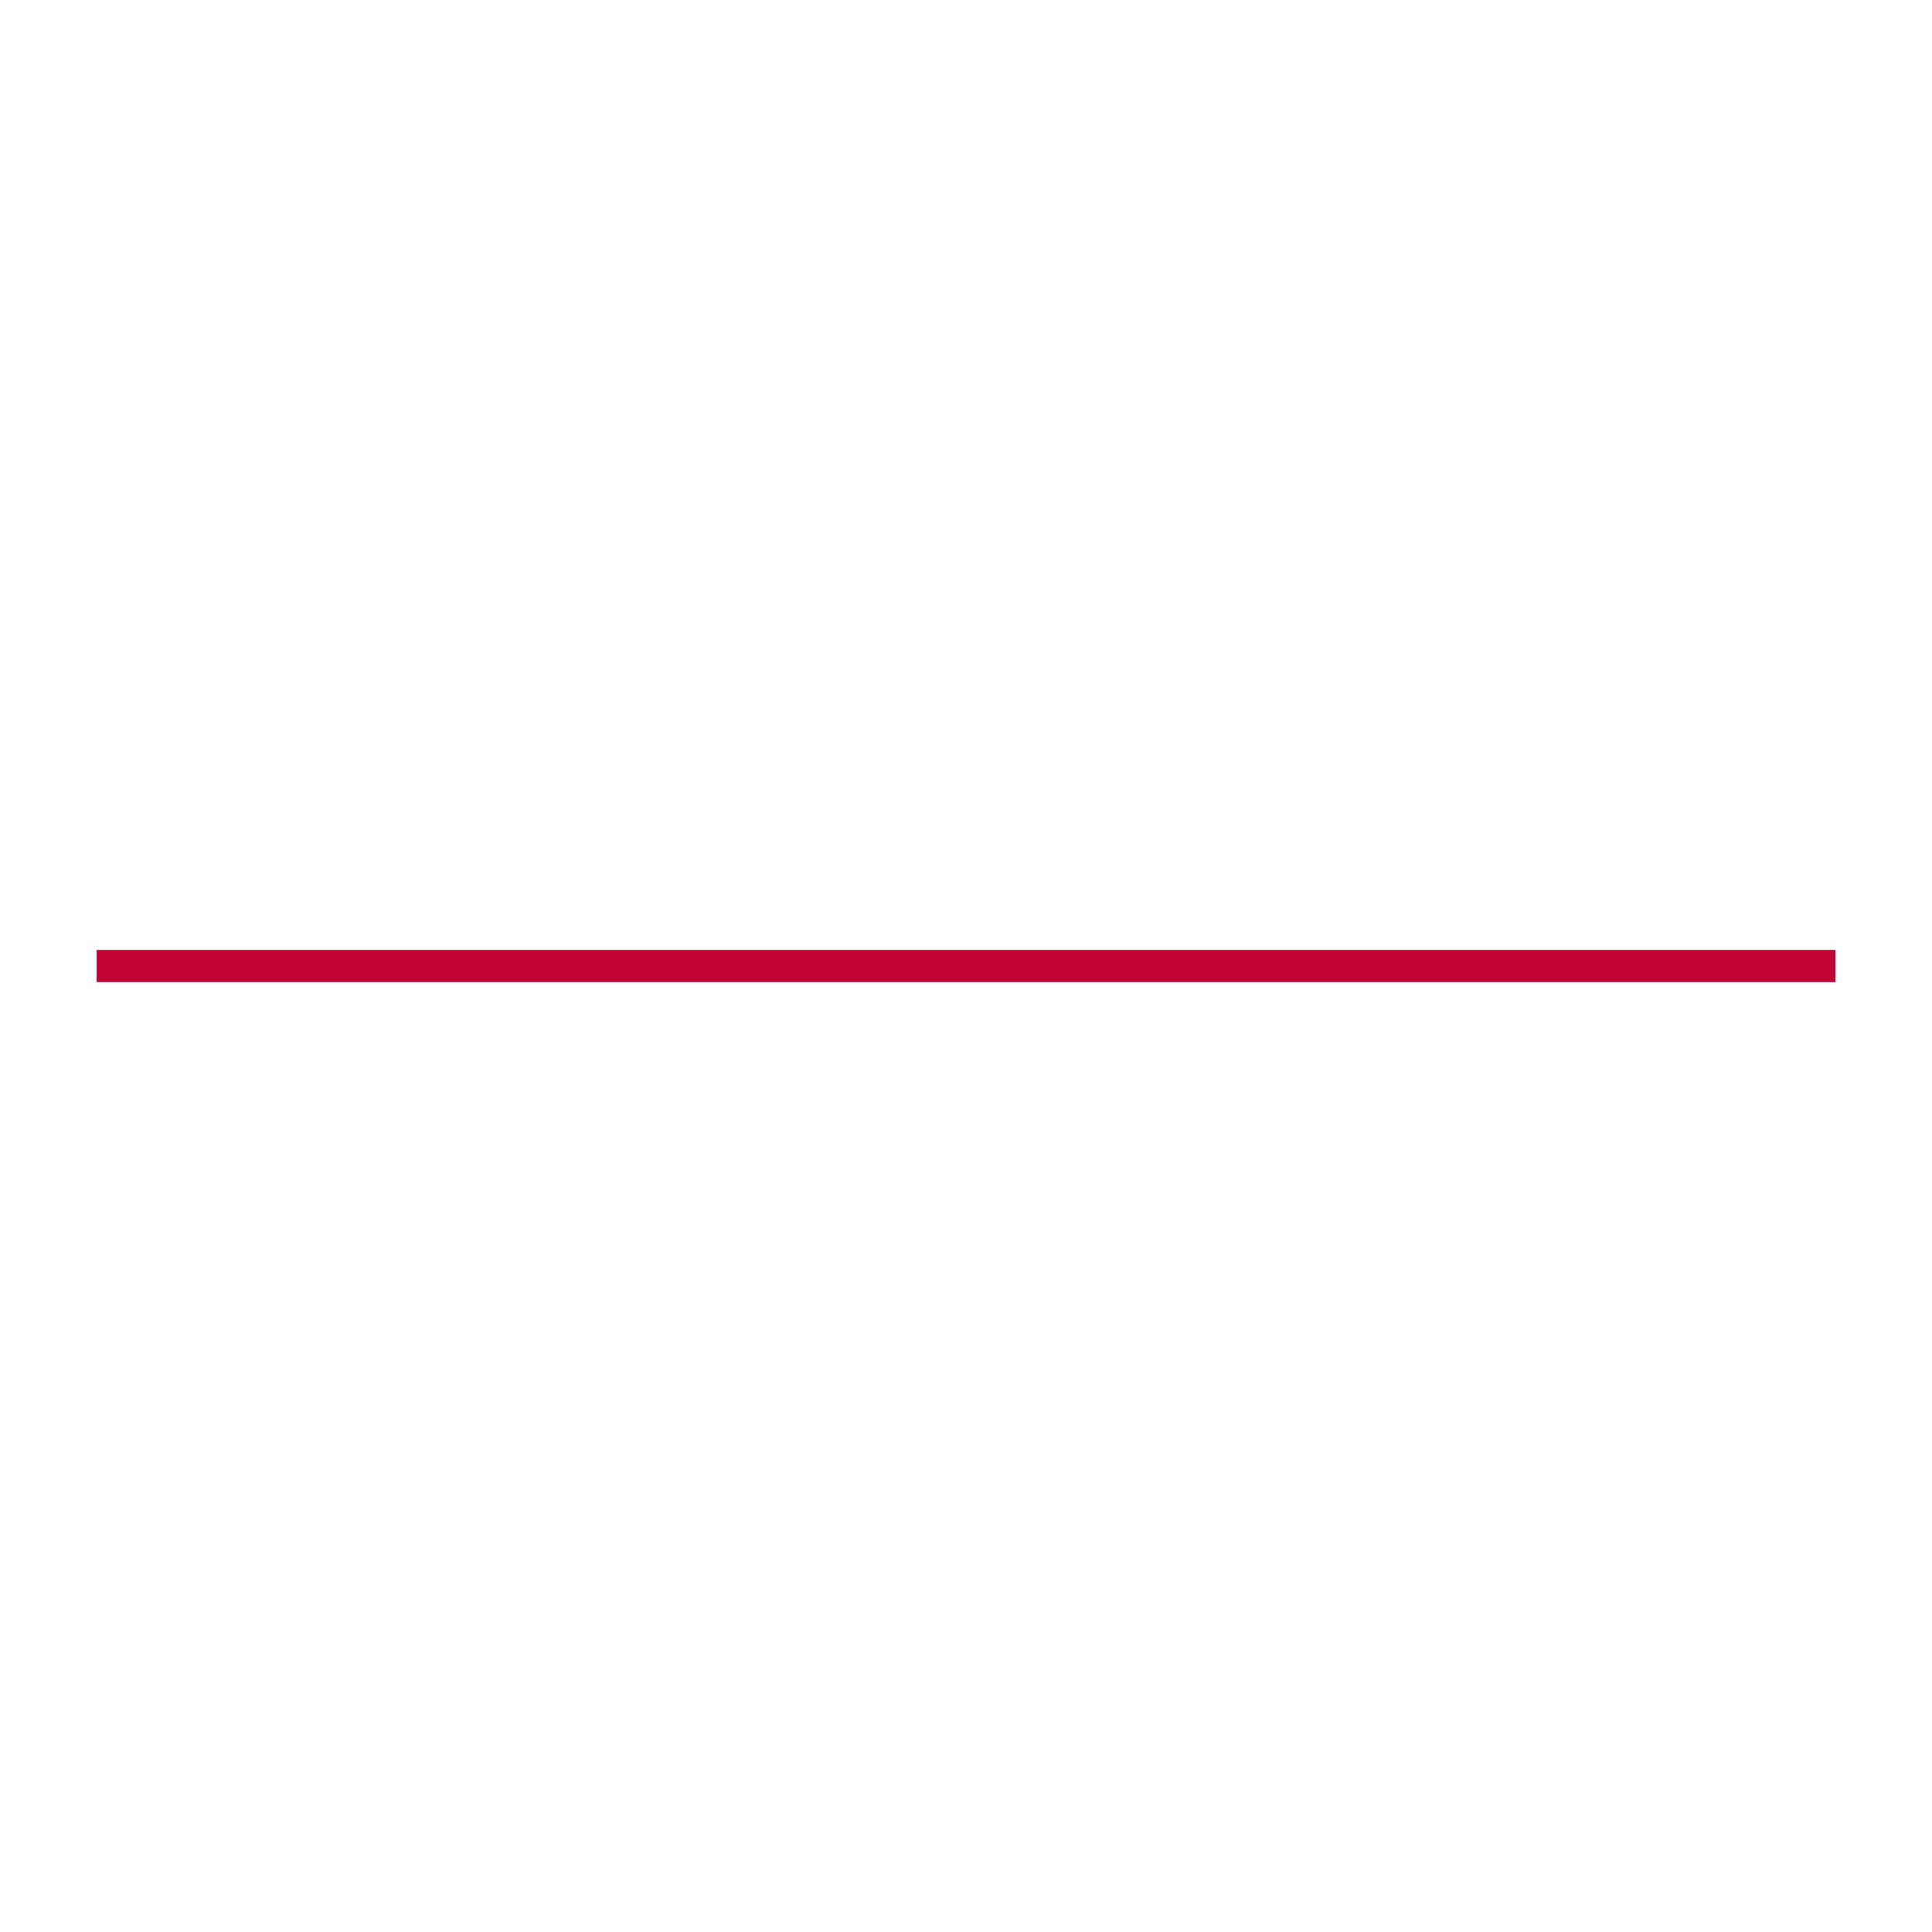
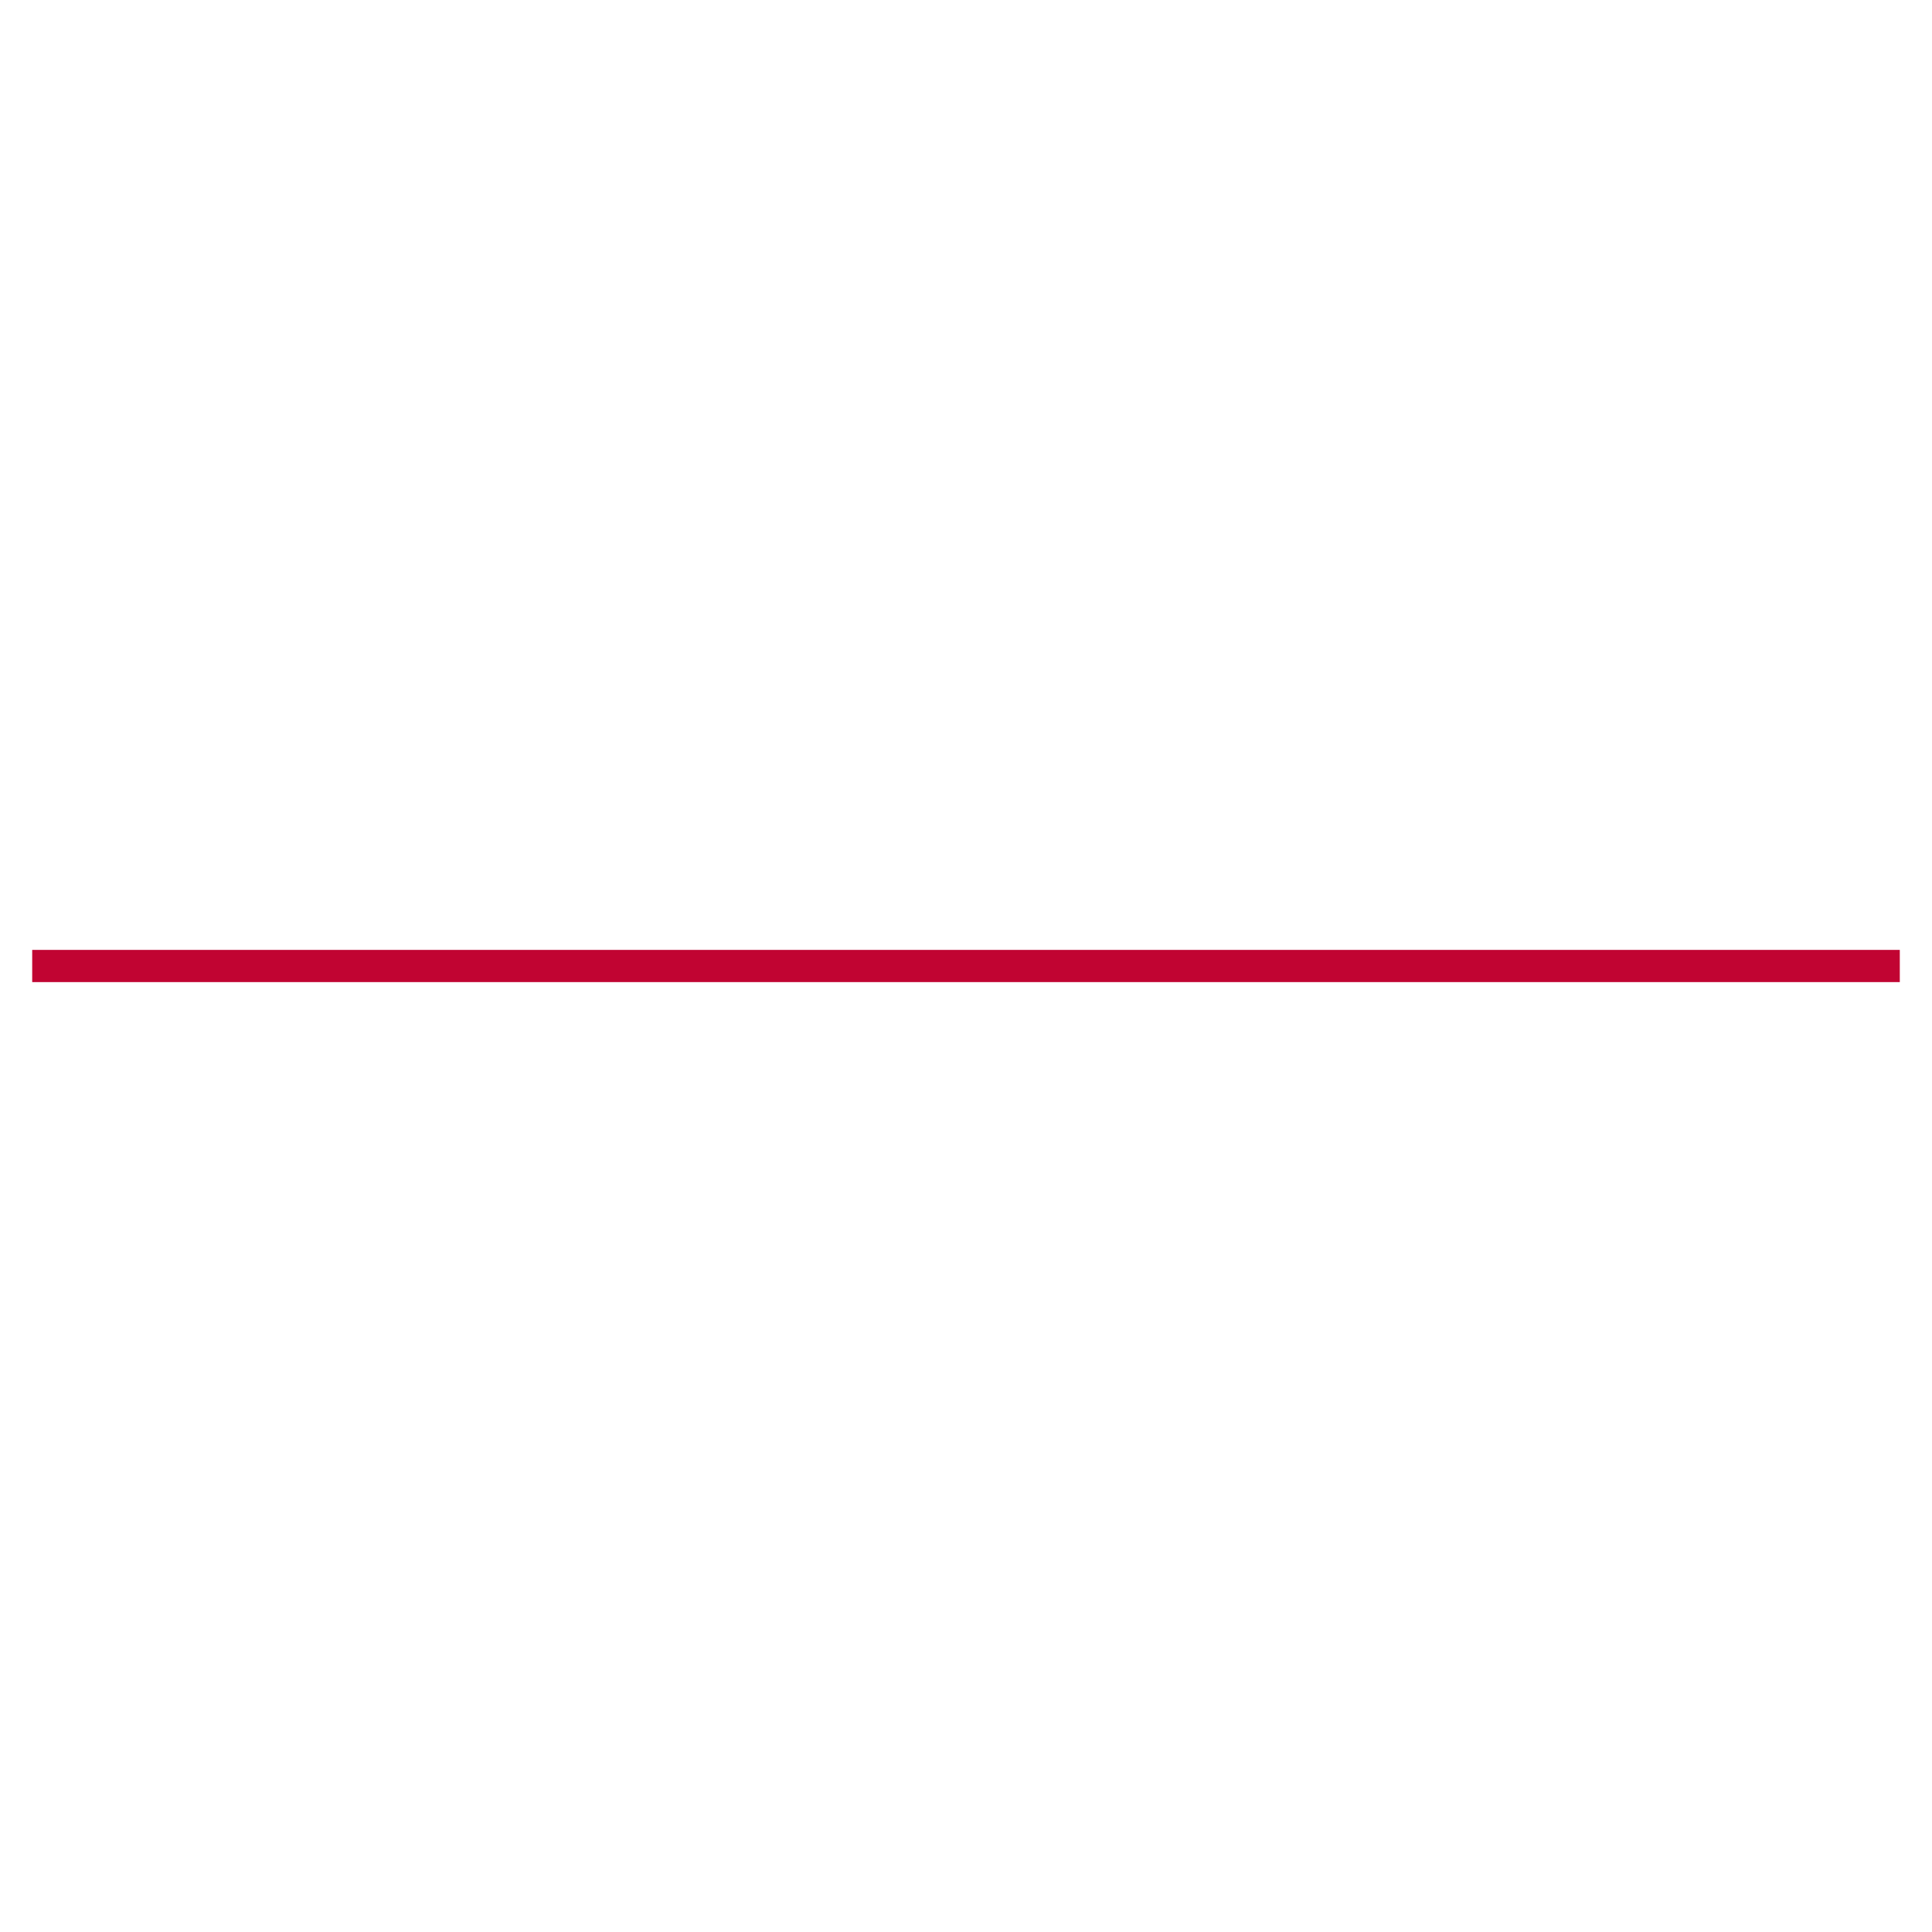
<svg xmlns="http://www.w3.org/2000/svg" width="300" height="300">
-   <line stroke-width="5" stroke-linecap="undefined" stroke-linejoin="undefined" x1="15" y1="150" x2="285" y2="150" stroke="#c10432" fill="none" />
+   <line stroke-width="5" x1="5" y1="150" x2="295" y2="150" stroke="#c10432" />
</svg>
